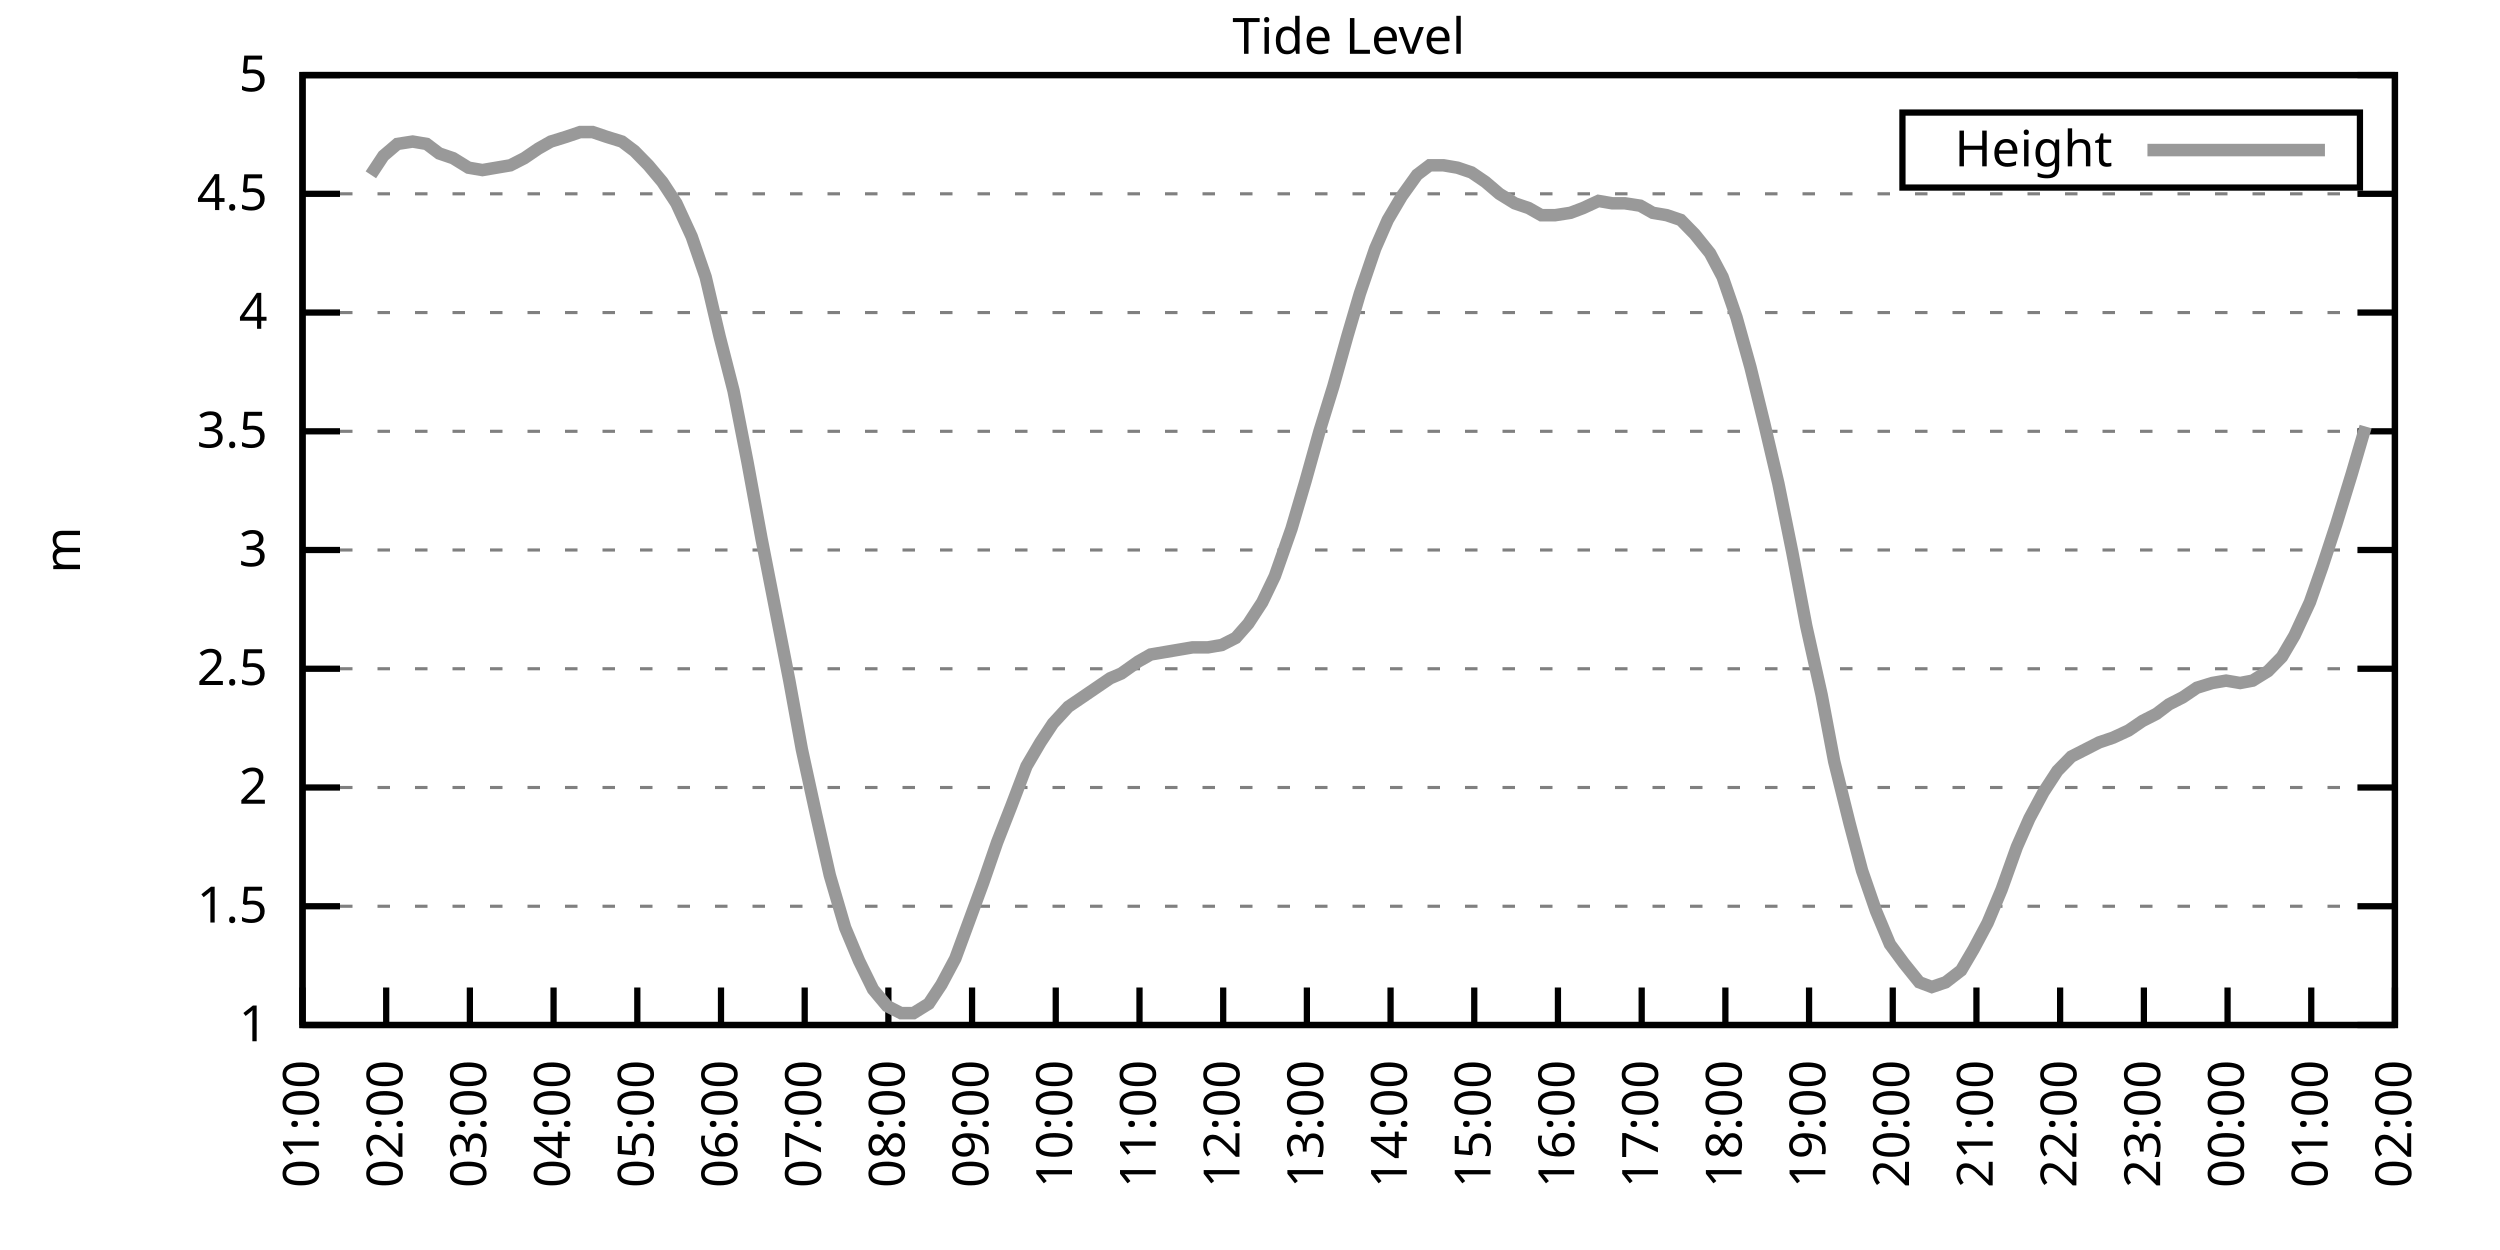
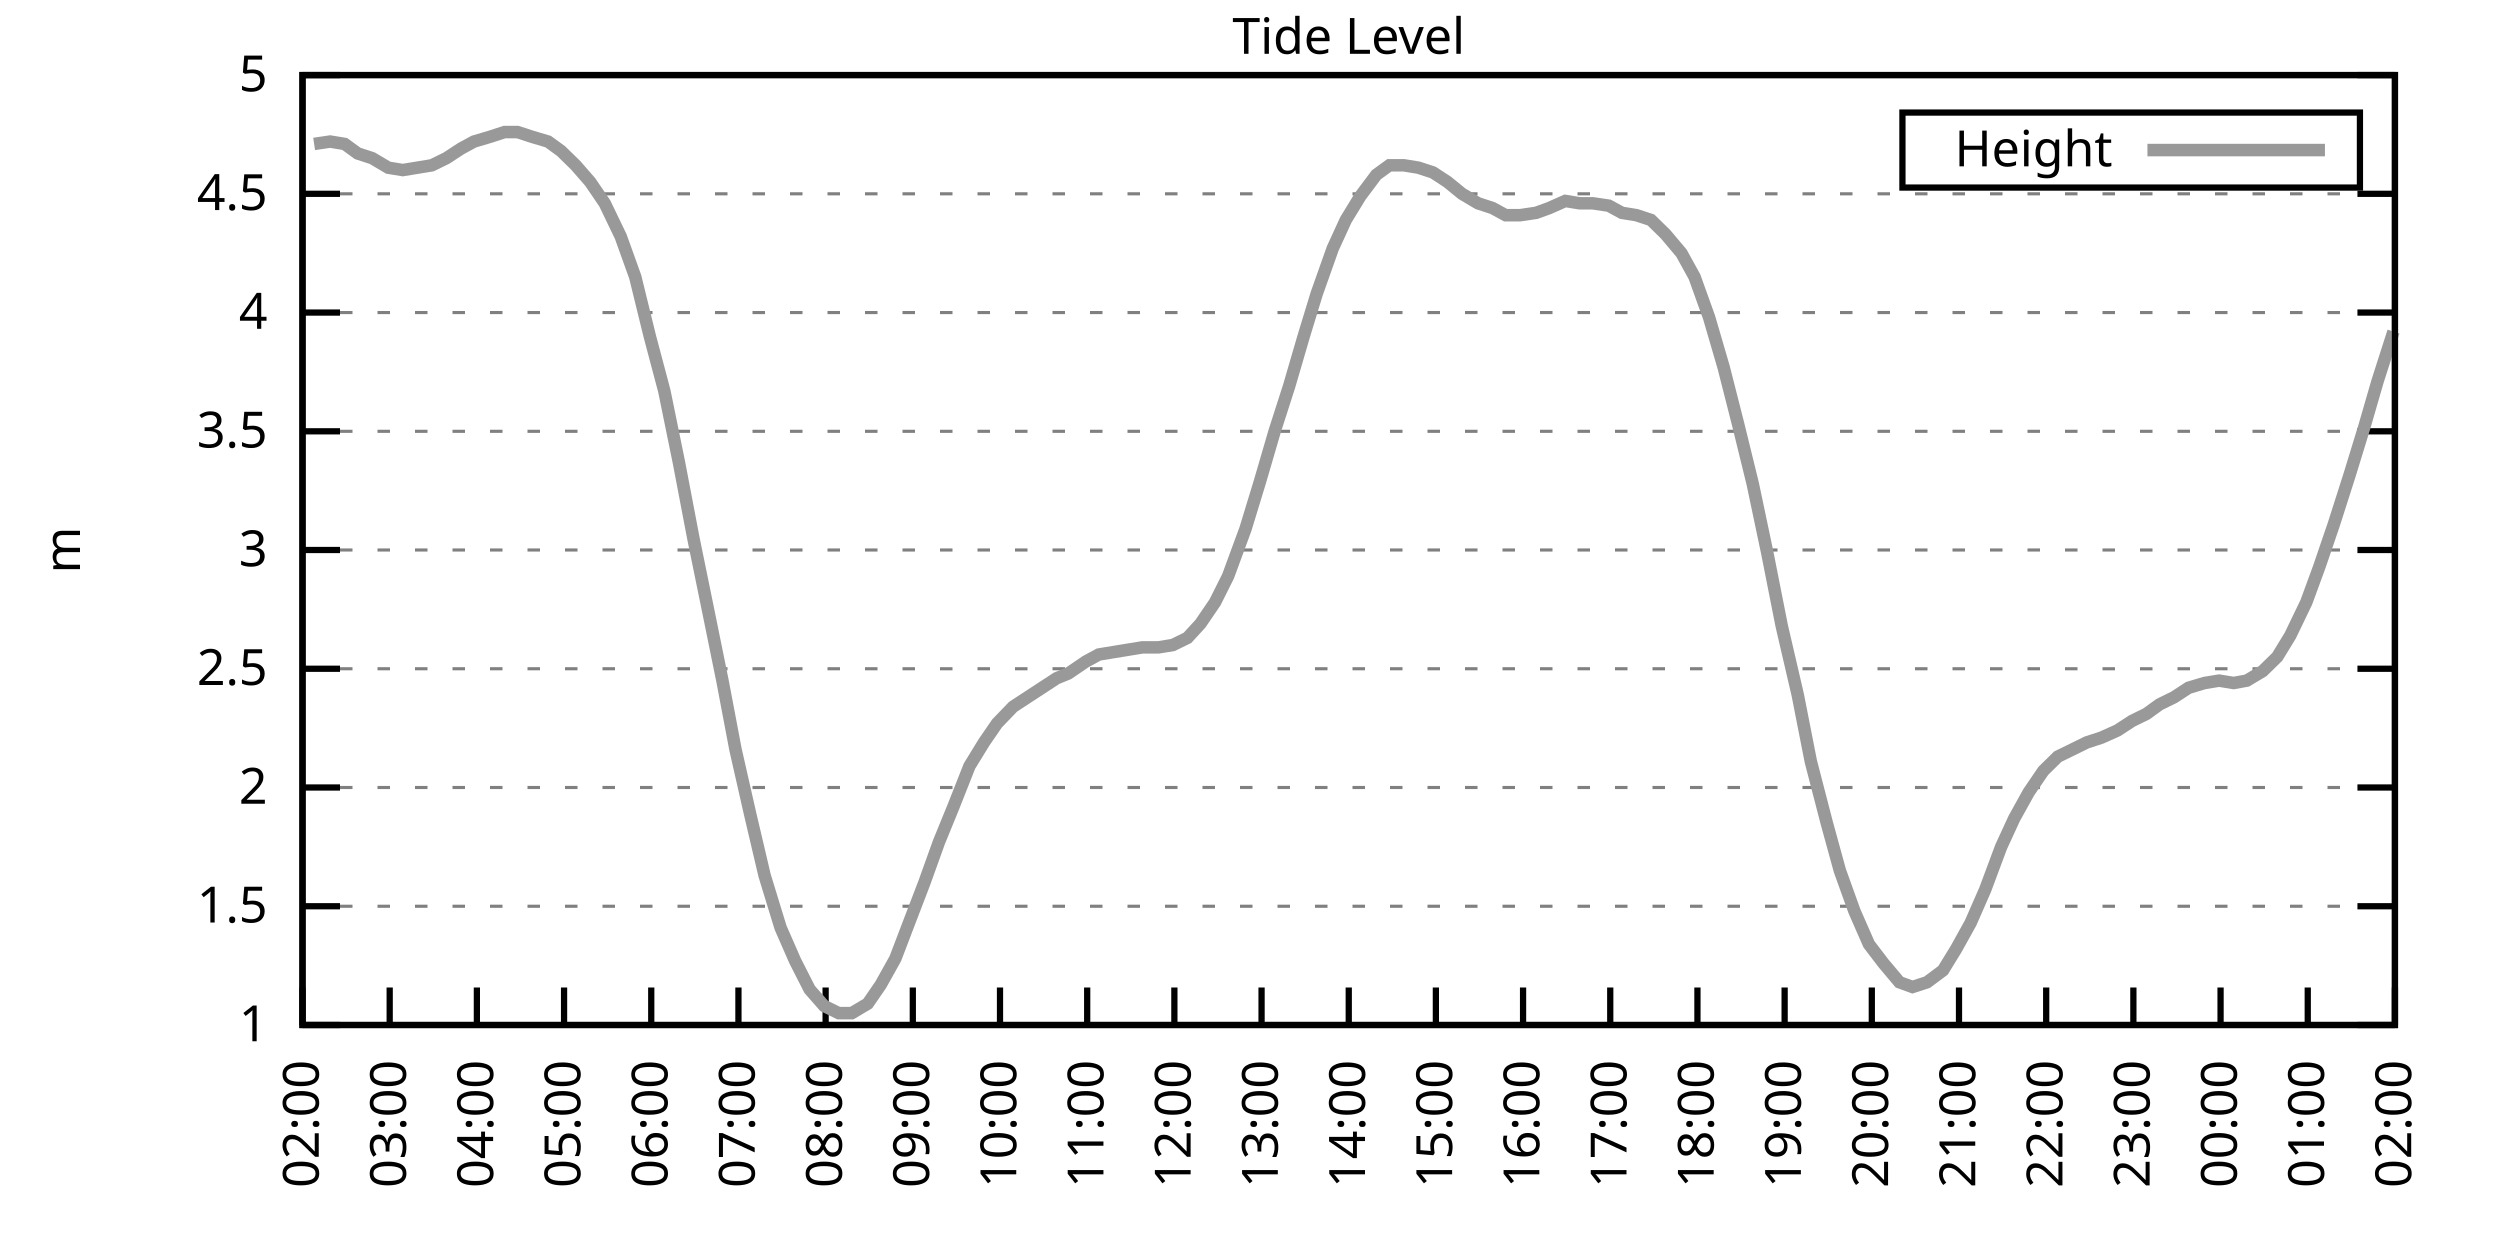
<svg xmlns="http://www.w3.org/2000/svg" xmlns:xlink="http://www.w3.org/1999/xlink" width="400" height="200" viewBox="0 0 400 200">
  <g id="gnuplot_canvas">
    <rect x="0" y="0" width="400" height="200" fill="none" />
    <defs>
      <circle id="gpDot" r="0.5" stroke-width="0.5" stroke="currentColor" />
      <path id="gpPt0" stroke-width="0.333" stroke="currentColor" d="M-1,0 h2 M0,-1 v2" />
      <path id="gpPt1" stroke-width="0.333" stroke="currentColor" d="M-1,-1 L1,1 M1,-1 L-1,1" />
      <path id="gpPt2" stroke-width="0.333" stroke="currentColor" d="M-1,0 L1,0 M0,-1 L0,1 M-1,-1 L1,1 M-1,1 L1,-1" />
      <rect id="gpPt3" stroke-width="0.333" stroke="currentColor" x="-1" y="-1" width="2" height="2" />
      <rect id="gpPt4" stroke-width="0.333" stroke="currentColor" fill="currentColor" x="-1" y="-1" width="2" height="2" />
      <circle id="gpPt5" stroke-width="0.333" stroke="currentColor" cx="0" cy="0" r="1" />
      <use xlink:href="#gpPt5" id="gpPt6" fill="currentColor" stroke="none" />
      <path id="gpPt7" stroke-width="0.333" stroke="currentColor" d="M0,-1.33 L-1.33,0.67 L1.33,0.67 z" />
      <use xlink:href="#gpPt7" id="gpPt8" fill="currentColor" stroke="none" />
      <use xlink:href="#gpPt7" id="gpPt9" stroke="currentColor" transform="rotate(180)" />
      <use xlink:href="#gpPt9" id="gpPt10" fill="currentColor" stroke="none" />
      <use xlink:href="#gpPt3" id="gpPt11" stroke="currentColor" transform="rotate(45)" />
      <use xlink:href="#gpPt11" id="gpPt12" fill="currentColor" stroke="none" />
      <path id="gpPt13" stroke-width="0.333" stroke="currentColor" d="M0,1.330 L1.265,0.411 L0.782,-1.067 L-0.782,-1.076 L-1.265,0.411 z" />
      <use xlink:href="#gpPt13" id="gpPt14" fill="currentColor" stroke="none" />
      <filter id="textbox" filterUnits="objectBoundingBox" x="0" y="0" height="1" width="1">
        <feFlood flood-color="white" flood-opacity="1" result="bgnd" />
        <feComposite in="SourceGraphic" in2="bgnd" operator="atop" />
      </filter>
      <filter id="greybox" filterUnits="objectBoundingBox" x="0" y="0" height="1" width="1">
        <feFlood flood-color="lightgrey" flood-opacity="1" result="grey" />
        <feComposite in="SourceGraphic" in2="grey" operator="atop" />
      </filter>
    </defs>
    <g fill="none" color="white" stroke="currentColor" stroke-width="1.00" stroke-linecap="butt" stroke-linejoin="miter">
</g>
    <g fill="none" color="black" stroke="currentColor" stroke-width="1.00" stroke-linecap="butt" stroke-linejoin="miter">
      <g stroke="none" shape-rendering="crispEdges">
        <polygon fill="rgb(255, 255, 255)" points="48.40,164.00 383.18,164.00 383.18,12.02 48.40,12.02 " />
      </g>
    </g>
    <g fill="none" color="black" stroke="currentColor" stroke-width="1.00" stroke-linecap="butt" stroke-linejoin="miter">
</g>
    <g fill="none" color="black" stroke="black" stroke-width="0.50" stroke-linecap="butt" stroke-linejoin="miter">
</g>
    <g fill="none" color="gray" stroke="currentColor" stroke-width="0.50" stroke-linecap="butt" stroke-linejoin="miter">
      <path stroke="gray" stroke-dasharray="2,4" class="gridline" d="M48.40,164.00 L383.19,164.00  " />
    </g>
    <g fill="none" color="gray" stroke="gray" stroke-width="1.00" stroke-linecap="butt" stroke-linejoin="miter">
</g>
    <g fill="none" color="black" stroke="currentColor" stroke-width="1.00" stroke-linecap="butt" stroke-linejoin="miter">
      <path stroke="black" d="M48.40,164.00 L54.40,164.00 M383.19,164.00 L377.19,164.00  " />
      <g transform="translate(42.80,166.60)" stroke="none" fill="black" font-family="Sans" font-size="8.00" text-anchor="end">
        <text>
          <tspan font-family="Sans"> 1</tspan>
        </text>
      </g>
    </g>
    <g fill="none" color="black" stroke="currentColor" stroke-width="1.00" stroke-linecap="butt" stroke-linejoin="miter">
</g>
    <g fill="none" color="black" stroke="black" stroke-width="0.50" stroke-linecap="butt" stroke-linejoin="miter">
</g>
    <g fill="none" color="gray" stroke="currentColor" stroke-width="0.50" stroke-linecap="butt" stroke-linejoin="miter">
      <path stroke="gray" stroke-dasharray="2,4" class="gridline" d="M48.40,145.00 L383.19,145.00  " />
    </g>
    <g fill="none" color="gray" stroke="gray" stroke-width="1.00" stroke-linecap="butt" stroke-linejoin="miter">
</g>
    <g fill="none" color="black" stroke="currentColor" stroke-width="1.00" stroke-linecap="butt" stroke-linejoin="miter">
      <path stroke="black" d="M48.40,145.00 L54.40,145.00 M383.19,145.00 L377.19,145.00  " />
      <g transform="translate(42.80,147.60)" stroke="none" fill="black" font-family="Sans" font-size="8.00" text-anchor="end">
        <text>
          <tspan font-family="Sans"> 1.5</tspan>
        </text>
      </g>
    </g>
    <g fill="none" color="black" stroke="currentColor" stroke-width="1.00" stroke-linecap="butt" stroke-linejoin="miter">
</g>
    <g fill="none" color="black" stroke="black" stroke-width="0.50" stroke-linecap="butt" stroke-linejoin="miter">
</g>
    <g fill="none" color="gray" stroke="currentColor" stroke-width="0.50" stroke-linecap="butt" stroke-linejoin="miter">
      <path stroke="gray" stroke-dasharray="2,4" class="gridline" d="M48.40,126.00 L383.19,126.00  " />
    </g>
    <g fill="none" color="gray" stroke="gray" stroke-width="1.00" stroke-linecap="butt" stroke-linejoin="miter">
</g>
    <g fill="none" color="black" stroke="currentColor" stroke-width="1.00" stroke-linecap="butt" stroke-linejoin="miter">
      <path stroke="black" d="M48.40,126.00 L54.40,126.00 M383.19,126.00 L377.19,126.00  " />
      <g transform="translate(42.80,128.60)" stroke="none" fill="black" font-family="Sans" font-size="8.00" text-anchor="end">
        <text>
          <tspan font-family="Sans"> 2</tspan>
        </text>
      </g>
    </g>
    <g fill="none" color="black" stroke="currentColor" stroke-width="1.00" stroke-linecap="butt" stroke-linejoin="miter">
</g>
    <g fill="none" color="black" stroke="black" stroke-width="0.50" stroke-linecap="butt" stroke-linejoin="miter">
</g>
    <g fill="none" color="gray" stroke="currentColor" stroke-width="0.50" stroke-linecap="butt" stroke-linejoin="miter">
      <path stroke="gray" stroke-dasharray="2,4" class="gridline" d="M48.40,107.00 L383.19,107.00  " />
    </g>
    <g fill="none" color="gray" stroke="gray" stroke-width="1.00" stroke-linecap="butt" stroke-linejoin="miter">
</g>
    <g fill="none" color="black" stroke="currentColor" stroke-width="1.00" stroke-linecap="butt" stroke-linejoin="miter">
      <path stroke="black" d="M48.40,107.00 L54.40,107.00 M383.19,107.00 L377.19,107.00  " />
      <g transform="translate(42.80,109.60)" stroke="none" fill="black" font-family="Sans" font-size="8.00" text-anchor="end">
        <text>
          <tspan font-family="Sans"> 2.5</tspan>
        </text>
      </g>
    </g>
    <g fill="none" color="black" stroke="currentColor" stroke-width="1.00" stroke-linecap="butt" stroke-linejoin="miter">
</g>
    <g fill="none" color="black" stroke="black" stroke-width="0.50" stroke-linecap="butt" stroke-linejoin="miter">
</g>
    <g fill="none" color="gray" stroke="currentColor" stroke-width="0.50" stroke-linecap="butt" stroke-linejoin="miter">
      <path stroke="gray" stroke-dasharray="2,4" class="gridline" d="M48.40,88.00 L383.19,88.00  " />
    </g>
    <g fill="none" color="gray" stroke="gray" stroke-width="1.00" stroke-linecap="butt" stroke-linejoin="miter">
</g>
    <g fill="none" color="black" stroke="currentColor" stroke-width="1.00" stroke-linecap="butt" stroke-linejoin="miter">
      <path stroke="black" d="M48.40,88.00 L54.40,88.00 M383.19,88.00 L377.19,88.00  " />
      <g transform="translate(42.80,90.60)" stroke="none" fill="black" font-family="Sans" font-size="8.00" text-anchor="end">
        <text>
          <tspan font-family="Sans"> 3</tspan>
        </text>
      </g>
    </g>
    <g fill="none" color="black" stroke="currentColor" stroke-width="1.00" stroke-linecap="butt" stroke-linejoin="miter">
</g>
    <g fill="none" color="black" stroke="black" stroke-width="0.50" stroke-linecap="butt" stroke-linejoin="miter">
</g>
    <g fill="none" color="gray" stroke="currentColor" stroke-width="0.50" stroke-linecap="butt" stroke-linejoin="miter">
      <path stroke="gray" stroke-dasharray="2,4" class="gridline" d="M48.40,69.01 L383.19,69.01  " />
    </g>
    <g fill="none" color="gray" stroke="gray" stroke-width="1.00" stroke-linecap="butt" stroke-linejoin="miter">
</g>
    <g fill="none" color="black" stroke="currentColor" stroke-width="1.00" stroke-linecap="butt" stroke-linejoin="miter">
      <path stroke="black" d="M48.40,69.01 L54.40,69.01 M383.19,69.01 L377.19,69.01  " />
      <g transform="translate(42.80,71.61)" stroke="none" fill="black" font-family="Sans" font-size="8.00" text-anchor="end">
        <text>
          <tspan font-family="Sans"> 3.5</tspan>
        </text>
      </g>
    </g>
    <g fill="none" color="black" stroke="currentColor" stroke-width="1.00" stroke-linecap="butt" stroke-linejoin="miter">
</g>
    <g fill="none" color="black" stroke="black" stroke-width="0.50" stroke-linecap="butt" stroke-linejoin="miter">
</g>
    <g fill="none" color="gray" stroke="currentColor" stroke-width="0.50" stroke-linecap="butt" stroke-linejoin="miter">
      <path stroke="gray" stroke-dasharray="2,4" class="gridline" d="M48.40,50.01 L383.19,50.01  " />
    </g>
    <g fill="none" color="gray" stroke="gray" stroke-width="1.00" stroke-linecap="butt" stroke-linejoin="miter">
</g>
    <g fill="none" color="black" stroke="currentColor" stroke-width="1.00" stroke-linecap="butt" stroke-linejoin="miter">
      <path stroke="black" d="M48.40,50.01 L54.40,50.01 M383.19,50.01 L377.19,50.01  " />
      <g transform="translate(42.80,52.61)" stroke="none" fill="black" font-family="Sans" font-size="8.00" text-anchor="end">
        <text>
          <tspan font-family="Sans"> 4</tspan>
        </text>
      </g>
    </g>
    <g fill="none" color="black" stroke="currentColor" stroke-width="1.00" stroke-linecap="butt" stroke-linejoin="miter">
</g>
    <g fill="none" color="black" stroke="black" stroke-width="0.50" stroke-linecap="butt" stroke-linejoin="miter">
</g>
    <g fill="none" color="gray" stroke="currentColor" stroke-width="0.50" stroke-linecap="butt" stroke-linejoin="miter">
      <path stroke="gray" stroke-dasharray="2,4" class="gridline" d="M48.40,31.01 L383.19,31.01  " />
    </g>
    <g fill="none" color="gray" stroke="gray" stroke-width="1.00" stroke-linecap="butt" stroke-linejoin="miter">
</g>
    <g fill="none" color="black" stroke="currentColor" stroke-width="1.00" stroke-linecap="butt" stroke-linejoin="miter">
      <path stroke="black" d="M48.40,31.01 L54.40,31.01 M383.19,31.01 L377.19,31.01  " />
      <g transform="translate(42.80,33.61)" stroke="none" fill="black" font-family="Sans" font-size="8.00" text-anchor="end">
        <text>
          <tspan font-family="Sans"> 4.5</tspan>
        </text>
      </g>
    </g>
    <g fill="none" color="black" stroke="currentColor" stroke-width="1.00" stroke-linecap="butt" stroke-linejoin="miter">
</g>
    <g fill="none" color="black" stroke="black" stroke-width="0.50" stroke-linecap="butt" stroke-linejoin="miter">
</g>
    <g fill="none" color="gray" stroke="currentColor" stroke-width="0.50" stroke-linecap="butt" stroke-linejoin="miter">
      <path stroke="gray" stroke-dasharray="2,4" class="gridline" d="M48.40,12.01 L383.19,12.01  " />
    </g>
    <g fill="none" color="gray" stroke="gray" stroke-width="1.00" stroke-linecap="butt" stroke-linejoin="miter">
</g>
    <g fill="none" color="black" stroke="currentColor" stroke-width="1.00" stroke-linecap="butt" stroke-linejoin="miter">
      <path stroke="black" d="M48.40,12.01 L54.40,12.01 M383.19,12.01 L377.19,12.01  " />
      <g transform="translate(42.80,14.61)" stroke="none" fill="black" font-family="Sans" font-size="8.00" text-anchor="end">
        <text>
          <tspan font-family="Sans"> 5</tspan>
        </text>
      </g>
    </g>
    <g fill="none" color="black" stroke="currentColor" stroke-width="1.00" stroke-linecap="butt" stroke-linejoin="miter">
      <path stroke="black" d="M48.40,164.00 L48.40,158.00  " />
      <g transform="translate(51.00,169.60) rotate(270.00)" stroke="none" fill="black" font-family="Sans" font-size="8.00" text-anchor="end">
        <text>
-           <tspan font-family="Sans">01:00</tspan>
-         </text>
-       </g>
-     </g>
-     <g fill="none" color="black" stroke="currentColor" stroke-width="1.00" stroke-linecap="butt" stroke-linejoin="miter">
-       <path stroke="black" d="M61.79,164.00 L61.79,158.00  " />
-       <g transform="translate(64.39,169.60) rotate(270.00)" stroke="none" fill="black" font-family="Sans" font-size="8.00" text-anchor="end">
-         <text>
          <tspan font-family="Sans">02:00</tspan>
        </text>
      </g>
    </g>
    <g fill="none" color="black" stroke="currentColor" stroke-width="1.00" stroke-linecap="butt" stroke-linejoin="miter">
-       <path stroke="black" d="M75.18,164.00 L75.18,158.00  " />
-       <g transform="translate(77.78,169.60) rotate(270.00)" stroke="none" fill="black" font-family="Sans" font-size="8.00" text-anchor="end">
+       <path stroke="black" d="M62.35,164.00 L62.35,158.00  " />
+       <g transform="translate(64.95,169.60) rotate(270.00)" stroke="none" fill="black" font-family="Sans" font-size="8.00" text-anchor="end">
        <text>
          <tspan font-family="Sans">03:00</tspan>
        </text>
      </g>
    </g>
    <g fill="none" color="black" stroke="currentColor" stroke-width="1.00" stroke-linecap="butt" stroke-linejoin="miter">
-       <path stroke="black" d="M88.57,164.00 L88.57,158.00  " />
-       <g transform="translate(91.17,169.60) rotate(270.00)" stroke="none" fill="black" font-family="Sans" font-size="8.00" text-anchor="end">
+       <path stroke="black" d="M76.30,164.00 L76.30,158.00  " />
+       <g transform="translate(78.90,169.60) rotate(270.00)" stroke="none" fill="black" font-family="Sans" font-size="8.00" text-anchor="end">
        <text>
          <tspan font-family="Sans">04:00</tspan>
        </text>
      </g>
    </g>
    <g fill="none" color="black" stroke="currentColor" stroke-width="1.00" stroke-linecap="butt" stroke-linejoin="miter">
-       <path stroke="black" d="M101.97,164.00 L101.97,158.00  " />
-       <g transform="translate(104.57,169.60) rotate(270.00)" stroke="none" fill="black" font-family="Sans" font-size="8.00" text-anchor="end">
+       <path stroke="black" d="M90.25,164.00 L90.25,158.00  " />
+       <g transform="translate(92.85,169.60) rotate(270.00)" stroke="none" fill="black" font-family="Sans" font-size="8.00" text-anchor="end">
        <text>
          <tspan font-family="Sans">05:00</tspan>
        </text>
      </g>
    </g>
    <g fill="none" color="black" stroke="currentColor" stroke-width="1.00" stroke-linecap="butt" stroke-linejoin="miter">
-       <path stroke="black" d="M115.36,164.00 L115.36,158.00  " />
-       <g transform="translate(117.96,169.60) rotate(270.00)" stroke="none" fill="black" font-family="Sans" font-size="8.00" text-anchor="end">
+       <path stroke="black" d="M104.20,164.00 L104.20,158.00  " />
+       <g transform="translate(106.80,169.60) rotate(270.00)" stroke="none" fill="black" font-family="Sans" font-size="8.00" text-anchor="end">
        <text>
          <tspan font-family="Sans">06:00</tspan>
        </text>
      </g>
    </g>
    <g fill="none" color="black" stroke="currentColor" stroke-width="1.00" stroke-linecap="butt" stroke-linejoin="miter">
-       <path stroke="black" d="M128.75,164.00 L128.75,158.00  " />
-       <g transform="translate(131.35,169.60) rotate(270.00)" stroke="none" fill="black" font-family="Sans" font-size="8.00" text-anchor="end">
+       <path stroke="black" d="M118.15,164.00 L118.15,158.00  " />
+       <g transform="translate(120.75,169.60) rotate(270.00)" stroke="none" fill="black" font-family="Sans" font-size="8.00" text-anchor="end">
        <text>
          <tspan font-family="Sans">07:00</tspan>
        </text>
      </g>
    </g>
    <g fill="none" color="black" stroke="currentColor" stroke-width="1.00" stroke-linecap="butt" stroke-linejoin="miter">
-       <path stroke="black" d="M142.14,164.00 L142.14,158.00  " />
-       <g transform="translate(144.74,169.60) rotate(270.00)" stroke="none" fill="black" font-family="Sans" font-size="8.00" text-anchor="end">
+       <path stroke="black" d="M132.10,164.00 L132.10,158.00  " />
+       <g transform="translate(134.70,169.60) rotate(270.00)" stroke="none" fill="black" font-family="Sans" font-size="8.00" text-anchor="end">
        <text>
          <tspan font-family="Sans">08:00</tspan>
        </text>
      </g>
    </g>
    <g fill="none" color="black" stroke="currentColor" stroke-width="1.00" stroke-linecap="butt" stroke-linejoin="miter">
-       <path stroke="black" d="M155.53,164.00 L155.53,158.00  " />
-       <g transform="translate(158.13,169.60) rotate(270.00)" stroke="none" fill="black" font-family="Sans" font-size="8.00" text-anchor="end">
+       <path stroke="black" d="M146.05,164.00 L146.05,158.00  " />
+       <g transform="translate(148.65,169.60) rotate(270.00)" stroke="none" fill="black" font-family="Sans" font-size="8.00" text-anchor="end">
        <text>
          <tspan font-family="Sans">09:00</tspan>
        </text>
      </g>
    </g>
    <g fill="none" color="black" stroke="currentColor" stroke-width="1.00" stroke-linecap="butt" stroke-linejoin="miter">
-       <path stroke="black" d="M168.92,164.00 L168.92,158.00  " />
-       <g transform="translate(171.52,169.60) rotate(270.00)" stroke="none" fill="black" font-family="Sans" font-size="8.00" text-anchor="end">
+       <path stroke="black" d="M160.00,164.00 L160.00,158.00  " />
+       <g transform="translate(162.60,169.60) rotate(270.00)" stroke="none" fill="black" font-family="Sans" font-size="8.00" text-anchor="end">
        <text>
          <tspan font-family="Sans">10:00</tspan>
        </text>
      </g>
    </g>
    <g fill="none" color="black" stroke="currentColor" stroke-width="1.00" stroke-linecap="butt" stroke-linejoin="miter">
-       <path stroke="black" d="M182.32,164.00 L182.32,158.00  " />
-       <g transform="translate(184.92,169.60) rotate(270.00)" stroke="none" fill="black" font-family="Sans" font-size="8.00" text-anchor="end">
+       <path stroke="black" d="M173.95,164.00 L173.95,158.00  " />
+       <g transform="translate(176.55,169.60) rotate(270.00)" stroke="none" fill="black" font-family="Sans" font-size="8.00" text-anchor="end">
        <text>
          <tspan font-family="Sans">11:00</tspan>
        </text>
      </g>
    </g>
    <g fill="none" color="black" stroke="currentColor" stroke-width="1.00" stroke-linecap="butt" stroke-linejoin="miter">
-       <path stroke="black" d="M195.71,164.00 L195.71,158.00  " />
-       <g transform="translate(198.31,169.60) rotate(270.00)" stroke="none" fill="black" font-family="Sans" font-size="8.00" text-anchor="end">
+       <path stroke="black" d="M187.90,164.00 L187.90,158.00  " />
+       <g transform="translate(190.50,169.60) rotate(270.00)" stroke="none" fill="black" font-family="Sans" font-size="8.00" text-anchor="end">
        <text>
          <tspan font-family="Sans">12:00</tspan>
        </text>
      </g>
    </g>
    <g fill="none" color="black" stroke="currentColor" stroke-width="1.00" stroke-linecap="butt" stroke-linejoin="miter">
-       <path stroke="black" d="M209.10,164.00 L209.10,158.00  " />
-       <g transform="translate(211.70,169.60) rotate(270.00)" stroke="none" fill="black" font-family="Sans" font-size="8.00" text-anchor="end">
+       <path stroke="black" d="M201.85,164.00 L201.85,158.00  " />
+       <g transform="translate(204.45,169.60) rotate(270.00)" stroke="none" fill="black" font-family="Sans" font-size="8.00" text-anchor="end">
        <text>
          <tspan font-family="Sans">13:00</tspan>
        </text>
      </g>
    </g>
    <g fill="none" color="black" stroke="currentColor" stroke-width="1.00" stroke-linecap="butt" stroke-linejoin="miter">
-       <path stroke="black" d="M222.49,164.00 L222.49,158.00  " />
-       <g transform="translate(225.09,169.60) rotate(270.00)" stroke="none" fill="black" font-family="Sans" font-size="8.00" text-anchor="end">
+       <path stroke="black" d="M215.80,164.00 L215.80,158.00  " />
+       <g transform="translate(218.40,169.60) rotate(270.00)" stroke="none" fill="black" font-family="Sans" font-size="8.00" text-anchor="end">
        <text>
          <tspan font-family="Sans">14:00</tspan>
        </text>
      </g>
    </g>
    <g fill="none" color="black" stroke="currentColor" stroke-width="1.00" stroke-linecap="butt" stroke-linejoin="miter">
-       <path stroke="black" d="M235.88,164.00 L235.88,158.00  " />
-       <g transform="translate(238.48,169.60) rotate(270.00)" stroke="none" fill="black" font-family="Sans" font-size="8.00" text-anchor="end">
+       <path stroke="black" d="M229.74,164.00 L229.74,158.00  " />
+       <g transform="translate(232.34,169.60) rotate(270.00)" stroke="none" fill="black" font-family="Sans" font-size="8.00" text-anchor="end">
        <text>
          <tspan font-family="Sans">15:00</tspan>
        </text>
      </g>
    </g>
    <g fill="none" color="black" stroke="currentColor" stroke-width="1.00" stroke-linecap="butt" stroke-linejoin="miter">
-       <path stroke="black" d="M249.27,164.00 L249.27,158.00  " />
-       <g transform="translate(251.87,169.60) rotate(270.00)" stroke="none" fill="black" font-family="Sans" font-size="8.00" text-anchor="end">
+       <path stroke="black" d="M243.69,164.00 L243.69,158.00  " />
+       <g transform="translate(246.29,169.60) rotate(270.00)" stroke="none" fill="black" font-family="Sans" font-size="8.00" text-anchor="end">
        <text>
          <tspan font-family="Sans">16:00</tspan>
        </text>
      </g>
    </g>
    <g fill="none" color="black" stroke="currentColor" stroke-width="1.00" stroke-linecap="butt" stroke-linejoin="miter">
-       <path stroke="black" d="M262.67,164.00 L262.67,158.00  " />
-       <g transform="translate(265.27,169.60) rotate(270.00)" stroke="none" fill="black" font-family="Sans" font-size="8.00" text-anchor="end">
+       <path stroke="black" d="M257.64,164.00 L257.64,158.00  " />
+       <g transform="translate(260.24,169.60) rotate(270.00)" stroke="none" fill="black" font-family="Sans" font-size="8.00" text-anchor="end">
        <text>
          <tspan font-family="Sans">17:00</tspan>
        </text>
      </g>
    </g>
    <g fill="none" color="black" stroke="currentColor" stroke-width="1.00" stroke-linecap="butt" stroke-linejoin="miter">
-       <path stroke="black" d="M276.06,164.00 L276.06,158.00  " />
-       <g transform="translate(278.66,169.60) rotate(270.00)" stroke="none" fill="black" font-family="Sans" font-size="8.00" text-anchor="end">
+       <path stroke="black" d="M271.59,164.00 L271.59,158.00  " />
+       <g transform="translate(274.19,169.60) rotate(270.00)" stroke="none" fill="black" font-family="Sans" font-size="8.00" text-anchor="end">
        <text>
          <tspan font-family="Sans">18:00</tspan>
        </text>
      </g>
    </g>
    <g fill="none" color="black" stroke="currentColor" stroke-width="1.00" stroke-linecap="butt" stroke-linejoin="miter">
-       <path stroke="black" d="M289.45,164.00 L289.45,158.00  " />
-       <g transform="translate(292.05,169.60) rotate(270.00)" stroke="none" fill="black" font-family="Sans" font-size="8.00" text-anchor="end">
+       <path stroke="black" d="M285.54,164.00 L285.54,158.00  " />
+       <g transform="translate(288.14,169.60) rotate(270.00)" stroke="none" fill="black" font-family="Sans" font-size="8.00" text-anchor="end">
        <text>
          <tspan font-family="Sans">19:00</tspan>
        </text>
      </g>
    </g>
    <g fill="none" color="black" stroke="currentColor" stroke-width="1.00" stroke-linecap="butt" stroke-linejoin="miter">
-       <path stroke="black" d="M302.84,164.00 L302.84,158.00  " />
-       <g transform="translate(305.44,169.60) rotate(270.00)" stroke="none" fill="black" font-family="Sans" font-size="8.00" text-anchor="end">
+       <path stroke="black" d="M299.49,164.00 L299.49,158.00  " />
+       <g transform="translate(302.09,169.60) rotate(270.00)" stroke="none" fill="black" font-family="Sans" font-size="8.00" text-anchor="end">
        <text>
          <tspan font-family="Sans">20:00</tspan>
        </text>
      </g>
    </g>
    <g fill="none" color="black" stroke="currentColor" stroke-width="1.00" stroke-linecap="butt" stroke-linejoin="miter">
-       <path stroke="black" d="M316.23,164.00 L316.23,158.00  " />
-       <g transform="translate(318.83,169.60) rotate(270.00)" stroke="none" fill="black" font-family="Sans" font-size="8.00" text-anchor="end">
+       <path stroke="black" d="M313.44,164.00 L313.44,158.00  " />
+       <g transform="translate(316.04,169.60) rotate(270.00)" stroke="none" fill="black" font-family="Sans" font-size="8.00" text-anchor="end">
        <text>
          <tspan font-family="Sans">21:00</tspan>
        </text>
      </g>
    </g>
    <g fill="none" color="black" stroke="currentColor" stroke-width="1.00" stroke-linecap="butt" stroke-linejoin="miter">
-       <path stroke="black" d="M329.62,164.00 L329.62,158.00  " />
-       <g transform="translate(332.22,169.60) rotate(270.00)" stroke="none" fill="black" font-family="Sans" font-size="8.00" text-anchor="end">
+       <path stroke="black" d="M327.39,164.00 L327.39,158.00  " />
+       <g transform="translate(329.99,169.60) rotate(270.00)" stroke="none" fill="black" font-family="Sans" font-size="8.00" text-anchor="end">
        <text>
          <tspan font-family="Sans">22:00</tspan>
        </text>
      </g>
    </g>
    <g fill="none" color="black" stroke="currentColor" stroke-width="1.00" stroke-linecap="butt" stroke-linejoin="miter">
-       <path stroke="black" d="M343.02,164.00 L343.02,158.00  " />
-       <g transform="translate(345.62,169.60) rotate(270.00)" stroke="none" fill="black" font-family="Sans" font-size="8.00" text-anchor="end">
+       <path stroke="black" d="M341.34,164.00 L341.34,158.00  " />
+       <g transform="translate(343.94,169.60) rotate(270.00)" stroke="none" fill="black" font-family="Sans" font-size="8.00" text-anchor="end">
        <text>
          <tspan font-family="Sans">23:00</tspan>
        </text>
      </g>
    </g>
    <g fill="none" color="black" stroke="currentColor" stroke-width="1.00" stroke-linecap="butt" stroke-linejoin="miter">
-       <path stroke="black" d="M356.41,164.00 L356.41,158.00  " />
-       <g transform="translate(359.01,169.60) rotate(270.00)" stroke="none" fill="black" font-family="Sans" font-size="8.00" text-anchor="end">
+       <path stroke="black" d="M355.29,164.00 L355.29,158.00  " />
+       <g transform="translate(357.89,169.60) rotate(270.00)" stroke="none" fill="black" font-family="Sans" font-size="8.00" text-anchor="end">
        <text>
          <tspan font-family="Sans">00:00</tspan>
        </text>
      </g>
    </g>
    <g fill="none" color="black" stroke="currentColor" stroke-width="1.00" stroke-linecap="butt" stroke-linejoin="miter">
-       <path stroke="black" d="M369.80,164.00 L369.80,158.00  " />
-       <g transform="translate(372.40,169.60) rotate(270.00)" stroke="none" fill="black" font-family="Sans" font-size="8.00" text-anchor="end">
+       <path stroke="black" d="M369.24,164.00 L369.24,158.00  " />
+       <g transform="translate(371.84,169.60) rotate(270.00)" stroke="none" fill="black" font-family="Sans" font-size="8.00" text-anchor="end">
        <text>
          <tspan font-family="Sans">01:00</tspan>
        </text>
      </g>
    </g>
    <g fill="none" color="black" stroke="currentColor" stroke-width="1.00" stroke-linecap="butt" stroke-linejoin="miter">
      <path stroke="black" d="M383.19,164.00 L383.19,158.00  " />
      <g transform="translate(385.79,169.60) rotate(270.00)" stroke="none" fill="black" font-family="Sans" font-size="8.00" text-anchor="end">
        <text>
          <tspan font-family="Sans">02:00</tspan>
        </text>
      </g>
    </g>
    <g fill="none" color="black" stroke="currentColor" stroke-width="1.00" stroke-linecap="butt" stroke-linejoin="miter">
</g>
    <g fill="none" color="black" stroke="currentColor" stroke-width="1.00" stroke-linecap="butt" stroke-linejoin="miter">
      <path stroke="black" d="M48.40,12.01 L48.40,164.00 L383.19,164.00 L383.19,12.01 L48.40,12.01 Z  " />
    </g>
    <g fill="none" color="black" stroke="currentColor" stroke-width="1.00" stroke-linecap="butt" stroke-linejoin="miter">
</g>
    <g fill="none" color="black" stroke="currentColor" stroke-width="1.00" stroke-linecap="butt" stroke-linejoin="miter">
      <path stroke="black" d="M304.39,30.01 L304.39,18.01 L377.59,18.01 L377.59,30.01 L304.39,30.01 Z  " />
    </g>
    <g id="Tide_level_plot_1">
      <g fill="none" color="white" stroke="black" stroke-width="2.00" stroke-linecap="butt" stroke-linejoin="miter">
</g>
      <g fill="none" color="black" stroke="currentColor" stroke-width="2.00" stroke-linecap="butt" stroke-linejoin="miter">
        <g transform="translate(337.99,26.61)" stroke="none" fill="black" font-family="Sans" font-size="8.00" text-anchor="end">
          <text>
            <tspan font-family="Sans">Height</tspan>
          </text>
        </g>
      </g>
      <g fill="none" color="black" stroke="currentColor" stroke-width="2.00" stroke-linecap="butt" stroke-linejoin="miter">
-         <path stroke="rgb(153, 153, 153)" d="M343.59,24.01 L371.99,24.01 M59.34,27.97 L61.35,24.93 L63.58,23.03 L66.03,22.65 L68.26,23.03 L70.27,24.55   L72.50,25.31 L74.96,26.83 L77.19,27.21 L79.42,26.83 L81.66,26.45 L83.89,25.31 L86.12,23.79 L88.13,22.65   L90.58,21.89 L92.82,21.13 L94.82,21.13 L97.06,21.89 L99.51,22.65 L101.52,24.17 L103.75,26.45 L105.98,29.11   L108.22,32.53 L110.67,37.85 L112.90,44.31 L115.13,53.81 L117.37,62.55 L119.60,73.95 L121.83,86.11 L124.06,97.50   L126.29,108.90 L128.30,119.92 L130.54,130.18 L132.77,140.06 L135.22,148.42 L137.45,153.74 L139.69,158.30 L141.92,160.96   L144.15,162.10 L146.16,162.10 L148.61,160.58 L150.62,157.54 L152.85,153.36 L155.09,147.28 L157.32,141.20 L159.55,134.74   L161.78,129.04 L164.24,122.58 L166.47,118.78 L168.48,115.74 L170.93,113.08 L173.17,111.56 L175.40,110.04 L177.63,108.52   L179.41,107.76 L182.09,105.86 L184.10,104.72 L186.33,104.34 L188.57,103.96 L190.80,103.58 L193.25,103.58 L195.48,103.20   L197.72,102.06 L199.73,99.78 L201.96,96.36 L203.97,92.18 L206.64,84.59 L208.88,76.99 L211.11,69.01 L213.34,61.79   L215.57,53.81 L217.58,46.97 L220.04,39.75 L222.04,35.19 L224.28,31.39 L226.73,27.97 L228.74,26.45 L230.97,26.45   L233.20,26.83 L235.44,27.59 L237.67,29.11 L239.90,31.01 L242.36,32.53 L244.59,33.29 L246.60,34.43 L248.83,34.43   L251.28,34.05 L253.29,33.29 L255.75,32.15 L257.98,32.53 L259.99,32.53 L262.44,32.91 L264.45,34.05 L266.68,34.43   L268.92,35.19 L271.15,37.47 L273.60,40.51 L275.61,44.31 L277.84,50.77 L280.07,58.75 L282.31,67.87 L284.54,77.37   L286.77,88.38 L289.00,100.16 L291.46,111.18 L293.47,121.82 L295.92,131.70 L297.93,139.30 L300.16,145.76 L302.39,151.08   L304.63,154.12 L307.08,157.16 L309.09,157.92 L311.32,157.16 L313.78,155.26 L315.79,151.84 L318.02,147.66 L320.25,142.34   L322.70,135.50 L324.71,130.94 L326.95,126.76 L329.18,123.34 L331.41,121.06 L333.64,119.92 L335.87,118.78 L338.10,118.02   L340.56,116.88 L342.79,115.36 L345.02,114.22 L347.03,112.70 L349.26,111.56 L351.50,110.04 L353.95,109.28 L356.18,108.90   L358.42,109.28 L360.42,108.90 L362.88,107.38 L365.11,105.10 L367.12,101.68 L369.58,96.36 L371.58,90.66 L373.82,83.83   L376.27,75.85 L378.50,68.25  " />
+         <path stroke="rgb(153, 153, 153)" d="M343.59,24.01 L371.99,24.01 M50.26,23.03 L52.82,22.65 L55.14,23.03 L57.23,24.55 L59.56,25.31 L62.12,26.83   L64.44,27.21 L66.77,26.83 L69.09,26.45 L71.42,25.31 L73.74,23.79 L75.83,22.65 L78.39,21.89 L80.72,21.13   L82.81,21.13 L85.13,21.89 L87.69,22.65 L89.78,24.17 L92.11,26.45 L94.43,29.11 L96.76,32.53 L99.32,37.85   L101.64,44.31 L103.97,53.81 L106.29,62.55 L108.62,73.95 L110.94,86.11 L113.27,97.50 L115.59,108.90 L117.68,119.92   L120.01,130.18 L122.33,140.06 L124.89,148.42 L127.22,153.74 L129.54,158.30 L131.87,160.96 L134.19,162.10 L136.28,162.10   L138.84,160.58 L140.93,157.54 L143.26,153.36 L145.58,147.28 L147.91,141.20 L150.23,134.74 L152.56,129.04 L155.11,122.58   L157.44,118.78 L159.53,115.74 L162.09,113.08 L164.41,111.56 L166.74,110.04 L169.06,108.52 L170.92,107.76 L173.71,105.86   L175.81,104.72 L178.13,104.34 L180.46,103.96 L182.78,103.58 L185.34,103.58 L187.66,103.20 L189.99,102.06 L192.08,99.78   L194.41,96.36 L196.50,92.18 L199.29,84.59 L201.61,76.99 L203.94,69.01 L206.26,61.79 L208.59,53.81 L210.68,46.97   L213.24,39.75 L215.33,35.19 L217.65,31.39 L220.21,27.97 L222.30,26.45 L224.63,26.45 L226.95,26.83 L229.28,27.59   L231.60,29.11 L233.93,31.01 L236.49,32.53 L238.81,33.29 L240.90,34.43 L243.23,34.43 L245.79,34.05 L247.88,33.29   L250.44,32.15 L252.76,32.53 L254.85,32.53 L257.41,32.91 L259.50,34.05 L261.83,34.43 L264.15,35.19 L266.48,37.47   L269.04,40.51 L271.13,44.31 L273.45,50.77 L275.78,58.75 L278.10,67.87 L280.43,77.37 L282.75,88.38 L285.08,100.16   L287.64,111.18 L289.73,121.82 L292.29,131.70 L294.38,139.30 L296.70,145.76 L299.03,151.08 L301.35,154.12 L303.91,157.16   L306.00,157.92 L308.33,157.16 L310.88,155.26 L312.98,151.84 L315.30,147.66 L317.63,142.34 L320.18,135.50 L322.28,130.94   L324.60,126.76 L326.93,123.34 L329.25,121.06 L331.58,119.92 L333.90,118.78 L336.23,118.02 L338.78,116.88 L341.11,115.36   L343.43,114.22 L345.53,112.70 L347.85,111.56 L350.18,110.04 L352.73,109.28 L355.06,108.90 L357.38,109.28 L359.48,108.90   L362.03,107.38 L364.36,105.10 L366.45,101.68 L369.01,96.36 L371.10,90.66 L373.43,83.83 L375.98,75.85 L378.31,68.25   L380.40,61.03 L382.96,53.05  " />
      </g>
    </g>
    <g fill="none" color="black" stroke="currentColor" stroke-width="2.00" stroke-linecap="butt" stroke-linejoin="miter">
</g>
    <g fill="none" color="black" stroke="black" stroke-width="1.00" stroke-linecap="butt" stroke-linejoin="miter">
</g>
    <g fill="none" color="black" stroke="currentColor" stroke-width="1.00" stroke-linecap="butt" stroke-linejoin="miter">
      <path stroke="black" d="M48.40,12.01 L48.40,164.00 L383.19,164.00 L383.19,12.01 L48.40,12.01 Z  " />
      <g transform="translate(12.80,88.01) rotate(270.00)" stroke="none" fill="black" font-family="Sans" font-size="8.00" text-anchor="middle">
        <text>
          <tspan font-family="Sans">m</tspan>
        </text>
      </g>
    </g>
    <g fill="none" color="black" stroke="currentColor" stroke-width="1.00" stroke-linecap="butt" stroke-linejoin="miter">
</g>
    <g fill="none" color="black" stroke="currentColor" stroke-width="1.00" stroke-linecap="butt" stroke-linejoin="miter">
      <g transform="translate(215.79,8.61)" stroke="none" fill="black" font-family="Sans" font-size="8.00" text-anchor="middle">
        <text>
          <tspan font-family="Sans">Tide Level</tspan>
        </text>
      </g>
    </g>
    <g fill="none" color="black" stroke="currentColor" stroke-width="1.00" stroke-linecap="butt" stroke-linejoin="miter">
</g>
  </g>
</svg>
